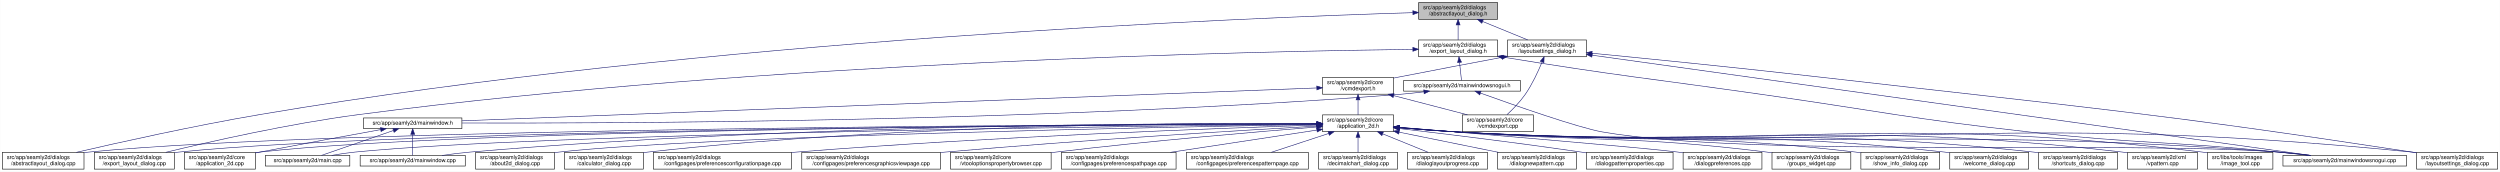
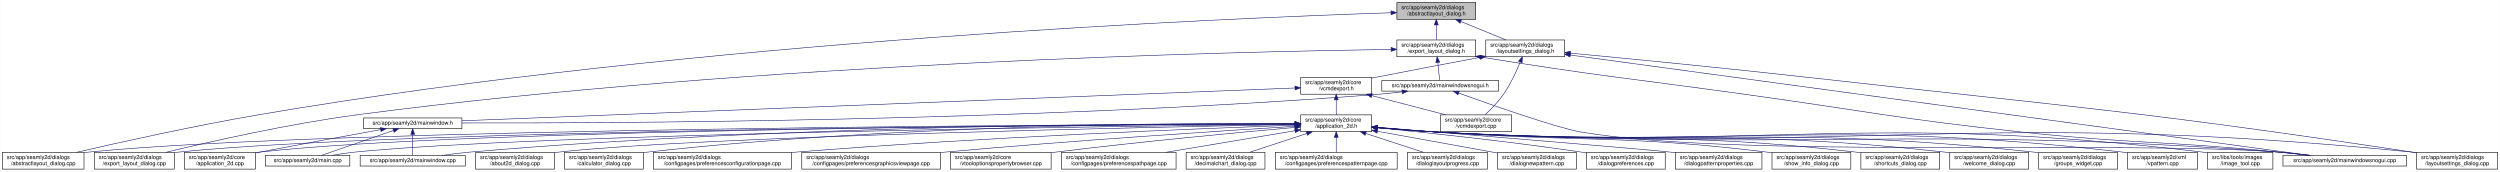
<svg xmlns="http://www.w3.org/2000/svg" xmlns:xlink="http://www.w3.org/1999/xlink" width="4472pt" height="307pt" viewBox="0.00 0.00 4471.50 307.00">
  <g id="graph0" class="graph" transform="scale(1 1) rotate(0) translate(4 303)">
    <polygon fill="white" stroke="transparent" points="-4,4 -4,-303 4467.5,-303 4467.5,4 -4,4" />
    <g id="node1" class="node">
      <g id="a_node1">
        <a xlink:title=" ">
-           <polygon fill="#bfbfbf" stroke="black" points="2533.5,-268.5 2533.5,-298.5 2674.5,-298.5 2674.5,-268.5 2533.5,-268.5" />
-           <text text-anchor="start" x="2541.5" y="-286.5" font-family="Helvetica,sans-Serif" font-size="10.00">src/app/seamly2d/dialogs</text>
-           <text text-anchor="middle" x="2604" y="-275.5" font-family="Helvetica,sans-Serif" font-size="10.00">/abstractlayout_dialog.h</text>
+           <polygon fill="#bfbfbf" stroke="black" points="2494.5,-268.5 2494.5,-298.5 2635.5,-298.5 2635.5,-268.5 2494.5,-268.5" />
+           <text text-anchor="start" x="2502.5" y="-286.5" font-family="Helvetica,sans-Serif" font-size="10.00">src/app/seamly2d/dialogs</text>
+           <text text-anchor="middle" x="2565" y="-275.5" font-family="Helvetica,sans-Serif" font-size="10.00">/abstractlayout_dialog.h</text>
        </a>
      </g>
    </g>
    <g id="node2" class="node">
      <g id="a_node2">
        <a xlink:href="../../dd/db4/abstractlayout__dialog_8cpp.html" target="_top" xlink:title=" ">
          <polygon fill="white" stroke="black" points="0,-0.5 0,-30.5 146,-30.5 146,-0.5 0,-0.5" />
          <text text-anchor="start" x="8" y="-18.5" font-family="Helvetica,sans-Serif" font-size="10.00">src/app/seamly2d/dialogs</text>
          <text text-anchor="middle" x="73" y="-7.5" font-family="Helvetica,sans-Serif" font-size="10.00">/abstractlayout_dialog.cpp</text>
        </a>
      </g>
    </g>
    <g id="edge1" class="edge">
-       <path fill="none" stroke="midnightblue" d="M2522.89,-280.33C2237.93,-271.69 1256.78,-233.31 460,-98 343.23,-78.17 208.11,-48.06 132.39,-30.53" />
-       <polygon fill="midnightblue" stroke="midnightblue" points="2523.04,-283.84 2533.14,-280.64 2523.25,-276.84 2523.04,-283.84" />
+       <path fill="none" stroke="midnightblue" d="M2483.92,-280.16C2202.28,-271 1240.94,-231.32 460,-98 343.42,-78.1 208.51,-48.08 132.72,-30.57" />
+       <polygon fill="midnightblue" stroke="midnightblue" points="2483.94,-283.66 2494.05,-280.48 2484.17,-276.66 2483.94,-283.66" />
    </g>
    <g id="node3" class="node">
      <g id="a_node3">
        <a xlink:href="../../d1/d8e/export__layout__dialog_8h.html" target="_top" xlink:title=" ">
-           <polygon fill="white" stroke="black" points="2533.5,-201.5 2533.5,-231.5 2674.5,-231.5 2674.5,-201.5 2533.5,-201.5" />
-           <text text-anchor="start" x="2541.5" y="-219.5" font-family="Helvetica,sans-Serif" font-size="10.00">src/app/seamly2d/dialogs</text>
-           <text text-anchor="middle" x="2604" y="-208.5" font-family="Helvetica,sans-Serif" font-size="10.00">/export_layout_dialog.h</text>
+           <polygon fill="white" stroke="black" points="2494.5,-201.5 2494.5,-231.5 2635.5,-231.5 2635.5,-201.5 2494.5,-201.5" />
+           <text text-anchor="start" x="2502.5" y="-219.5" font-family="Helvetica,sans-Serif" font-size="10.00">src/app/seamly2d/dialogs</text>
+           <text text-anchor="middle" x="2565" y="-208.5" font-family="Helvetica,sans-Serif" font-size="10.00">/export_layout_dialog.h</text>
        </a>
      </g>
    </g>
    <g id="edge2" class="edge">
-       <path fill="none" stroke="midnightblue" d="M2604,-258.11C2604,-249.15 2604,-239.32 2604,-231.58" />
-       <polygon fill="midnightblue" stroke="midnightblue" points="2600.5,-258.4 2604,-268.4 2607.5,-258.4 2600.5,-258.4" />
+       <path fill="none" stroke="midnightblue" d="M2565,-258.11C2565,-249.15 2565,-239.32 2565,-231.58" />
+       <polygon fill="midnightblue" stroke="midnightblue" points="2561.5,-258.4 2565,-268.4 2568.5,-258.4 2561.5,-258.4" />
    </g>
    <g id="node11" class="node">
      <g id="a_node11">
        <a xlink:href="../../d3/dd8/layoutsettings__dialog_8h.html" target="_top" xlink:title=" ">
-           <polygon fill="white" stroke="black" points="2692.5,-201.5 2692.5,-231.5 2833.5,-231.5 2833.5,-201.5 2692.5,-201.5" />
-           <text text-anchor="start" x="2700.5" y="-219.5" font-family="Helvetica,sans-Serif" font-size="10.00">src/app/seamly2d/dialogs</text>
-           <text text-anchor="middle" x="2763" y="-208.5" font-family="Helvetica,sans-Serif" font-size="10.00">/layoutsettings_dialog.h</text>
+           <polygon fill="white" stroke="black" points="2653.5,-201.5 2653.5,-231.5 2794.5,-231.5 2794.5,-201.5 2653.5,-201.5" />
+           <text text-anchor="start" x="2661.5" y="-219.5" font-family="Helvetica,sans-Serif" font-size="10.00">src/app/seamly2d/dialogs</text>
+           <text text-anchor="middle" x="2724" y="-208.5" font-family="Helvetica,sans-Serif" font-size="10.00">/layoutsettings_dialog.h</text>
        </a>
      </g>
    </g>
    <g id="edge11" class="edge">
-       <path fill="none" stroke="midnightblue" d="M2647.92,-264.54C2673.37,-254.14 2704.93,-241.24 2728.57,-231.58" />
-       <polygon fill="midnightblue" stroke="midnightblue" points="2646.43,-261.37 2638.5,-268.4 2649.08,-267.85 2646.43,-261.37" />
+       <path fill="none" stroke="midnightblue" d="M2608.92,-264.54C2634.37,-254.14 2665.93,-241.24 2689.57,-231.58" />
+       <polygon fill="midnightblue" stroke="midnightblue" points="2607.43,-261.37 2599.5,-268.4 2610.08,-267.85 2607.43,-261.37" />
    </g>
    <g id="node4" class="node">
      <g id="a_node4">
        <a xlink:href="../../dd/d54/export__layout__dialog_8cpp.html" target="_top" xlink:title=" ">
          <polygon fill="white" stroke="black" points="164.5,-0.5 164.5,-30.5 307.5,-30.5 307.5,-0.5 164.5,-0.5" />
          <text text-anchor="start" x="172.5" y="-18.5" font-family="Helvetica,sans-Serif" font-size="10.00">src/app/seamly2d/dialogs</text>
          <text text-anchor="middle" x="236" y="-7.5" font-family="Helvetica,sans-Serif" font-size="10.00">/export_layout_dialog.cpp</text>
        </a>
      </g>
    </g>
    <g id="edge3" class="edge">
-       <path fill="none" stroke="midnightblue" d="M2523.02,-214.74C2253.79,-211.35 1364.58,-193.19 637,-98 512.85,-81.76 369.57,-49.25 292.36,-30.57" />
-       <polygon fill="midnightblue" stroke="midnightblue" points="2523.05,-218.24 2533.09,-214.87 2523.14,-211.24 2523.05,-218.24" />
+       <path fill="none" stroke="midnightblue" d="M2483.86,-214.6C2217.86,-210.8 1348.57,-191.53 637,-98 512.86,-81.68 369.58,-49.2 292.36,-30.55" />
+       <polygon fill="midnightblue" stroke="midnightblue" points="2484.14,-218.11 2494.19,-214.75 2484.24,-211.11 2484.14,-218.11" />
    </g>
    <g id="node5" class="node">
      <g id="a_node5">
        <a xlink:href="../../d1/d82/mainwindowsnogui_8h.html" target="_top" xlink:title=" ">
-           <polygon fill="white" stroke="black" points="2506.5,-140 2506.5,-159 2715.5,-159 2715.5,-140 2506.5,-140" />
-           <text text-anchor="middle" x="2611" y="-147" font-family="Helvetica,sans-Serif" font-size="10.00">src/app/seamly2d/mainwindowsnogui.h</text>
+           <polygon fill="white" stroke="black" points="2467.5,-140 2467.5,-159 2676.5,-159 2676.5,-140 2467.5,-140" />
+           <text text-anchor="middle" x="2572" y="-147" font-family="Helvetica,sans-Serif" font-size="10.00">src/app/seamly2d/mainwindowsnogui.h</text>
        </a>
      </g>
    </g>
    <g id="edge4" class="edge">
-       <path fill="none" stroke="midnightblue" d="M2606.61,-191.25C2607.82,-180.02 2609.18,-167.38 2610.06,-159.19" />
-       <polygon fill="midnightblue" stroke="midnightblue" points="2603.11,-191.08 2605.52,-201.4 2610.07,-191.83 2603.11,-191.08" />
+       <path fill="none" stroke="midnightblue" d="M2567.61,-191.25C2568.82,-180.02 2570.18,-167.38 2571.06,-159.19" />
+       <polygon fill="midnightblue" stroke="midnightblue" points="2564.11,-191.08 2566.52,-201.4 2571.07,-191.83 2564.11,-191.08" />
    </g>
    <g id="node10" class="node">
      <g id="a_node10">
        <a xlink:href="../../d8/de8/mainwindowsnogui_8cpp.html" target="_top" xlink:title=" ">
          <polygon fill="white" stroke="black" points="4079.5,-6 4079.5,-25 4300.5,-25 4300.5,-6 4079.5,-6" />
          <text text-anchor="middle" x="4190" y="-13" font-family="Helvetica,sans-Serif" font-size="10.00">src/app/seamly2d/mainwindowsnogui.cpp</text>
        </a>
      </g>
    </g>
    <g id="edge10" class="edge">
-       <path fill="none" stroke="midnightblue" d="M2684.55,-200.78C2890.73,-167.13 2944.51,-162.95 3148,-134 3359.95,-103.85 3412.21,-90.51 3625,-67 3822.66,-45.16 3873.14,-51.03 4071,-31 4088.19,-29.26 4106.74,-27.12 4123.96,-25.03" />
-       <polygon fill="midnightblue" stroke="midnightblue" points="2683.92,-197.33 2674.61,-202.4 2685.05,-204.24 2683.92,-197.33" />
+       <path fill="none" stroke="midnightblue" d="M2645.75,-200.75C2856.16,-166.74 2911.12,-162.84 3119,-134 3337.15,-103.73 3391.01,-90.47 3610,-67 3814.34,-45.1 3866.51,-51.43 4071,-31 4088.29,-29.27 4106.96,-27.13 4124.28,-25.02" />
+       <polygon fill="midnightblue" stroke="midnightblue" points="2644.92,-197.34 2635.61,-202.39 2646.04,-204.25 2644.92,-197.34" />
    </g>
    <g id="node6" class="node">
      <g id="a_node6">
        <a xlink:href="../../d9/d53/mainwindow_8h.html" target="_top" xlink:title=" ">
          <polygon fill="white" stroke="black" points="646,-73 646,-92 822,-92 822,-73 646,-73" />
          <text text-anchor="middle" x="734" y="-80" font-family="Helvetica,sans-Serif" font-size="10.00">src/app/seamly2d/mainwindow.h</text>
        </a>
      </g>
    </g>
    <g id="edge5" class="edge">
-       <path fill="none" stroke="midnightblue" d="M2542.6,-138.69C2527.6,-136.85 2511.79,-135.15 2497,-134 1855.91,-84.17 1080.26,-82.11 822.21,-82.98" />
-       <polygon fill="midnightblue" stroke="midnightblue" points="2542.47,-142.21 2552.83,-139.99 2543.34,-135.26 2542.47,-142.21" />
+       <path fill="none" stroke="midnightblue" d="M2503.6,-138.7C2488.6,-136.86 2472.79,-135.15 2458,-134 1832.59,-85.18 1076.22,-82.45 822.07,-83.06" />
+       <polygon fill="midnightblue" stroke="midnightblue" points="2503.47,-142.21 2513.82,-139.99 2504.34,-135.27 2503.47,-142.21" />
    </g>
    <g id="edge9" class="edge">
-       <path fill="none" stroke="midnightblue" d="M2644.25,-136.4C2702.1,-115.56 2819.2,-74.43 2862,-67 3126.83,-21.03 3802.98,-51.28 4071,-31 4089.89,-29.57 4110.38,-27.33 4128.96,-25.03" />
-       <polygon fill="midnightblue" stroke="midnightblue" points="2642.71,-133.23 2634.5,-139.92 2645.09,-139.82 2642.71,-133.23" />
+       <path fill="none" stroke="midnightblue" d="M2605.25,-136.4C2663.1,-115.55 2780.2,-74.41 2823,-67 3096.38,-19.68 3794.33,-51.8 4071,-31 4089.89,-29.58 4110.38,-27.34 4128.96,-25.04" />
+       <polygon fill="midnightblue" stroke="midnightblue" points="2603.71,-133.23 2595.5,-139.92 2606.09,-139.81 2603.71,-133.23" />
    </g>
    <g id="node7" class="node">
      <g id="a_node7">
        <a xlink:href="../../df/d3e/application__2d_8cpp.html" target="_top" xlink:title=" ">
          <polygon fill="white" stroke="black" points="325.5,-0.5 325.5,-30.5 452.5,-30.5 452.5,-0.5 325.5,-0.5" />
          <text text-anchor="start" x="333.5" y="-18.5" font-family="Helvetica,sans-Serif" font-size="10.00">src/app/seamly2d/core</text>
          <text text-anchor="middle" x="389" y="-7.5" font-family="Helvetica,sans-Serif" font-size="10.00">/application_2d.cpp</text>
        </a>
      </g>
    </g>
    <g id="edge6" class="edge">
      <path fill="none" stroke="midnightblue" d="M676.66,-71.16C621.38,-61.14 535.4,-45.37 461,-31 458.25,-30.47 455.43,-29.92 452.59,-29.36" />
      <polygon fill="midnightblue" stroke="midnightblue" points="676.15,-74.63 686.61,-72.97 677.4,-67.74 676.15,-74.63" />
    </g>
    <g id="node8" class="node">
      <g id="a_node8">
        <a xlink:href="../../dc/d14/app_2seamly2d_2main_8cpp.html" target="_top" xlink:title=" ">
          <polygon fill="white" stroke="black" points="470.5,-6 470.5,-25 621.5,-25 621.5,-6 470.5,-6" />
          <text text-anchor="middle" x="546" y="-13" font-family="Helvetica,sans-Serif" font-size="10.00">src/app/seamly2d/main.cpp</text>
        </a>
      </g>
    </g>
    <g id="edge7" class="edge">
      <path fill="none" stroke="midnightblue" d="M699.11,-69.44C661.81,-56.54 603.63,-36.42 570.77,-25.06" />
      <polygon fill="midnightblue" stroke="midnightblue" points="698.44,-72.91 709.04,-72.87 700.73,-66.29 698.44,-72.91" />
    </g>
    <g id="node9" class="node">
      <g id="a_node9">
        <a xlink:href="../../d8/dd9/mainwindow_8cpp.html" target="_top" xlink:title=" ">
          <polygon fill="white" stroke="black" points="640,-6 640,-25 828,-25 828,-6 640,-6" />
          <text text-anchor="middle" x="734" y="-13" font-family="Helvetica,sans-Serif" font-size="10.00">src/app/seamly2d/mainwindow.cpp</text>
        </a>
      </g>
    </g>
    <g id="edge8" class="edge">
      <path fill="none" stroke="midnightblue" d="M734,-62.54C734,-50.17 734,-34.62 734,-25.13" />
      <polygon fill="midnightblue" stroke="midnightblue" points="730.5,-62.73 734,-72.73 737.5,-62.73 730.5,-62.73" />
    </g>
    <g id="edge43" class="edge">
-       <path fill="none" stroke="midnightblue" d="M2843.81,-204.23C3101.7,-168.27 3901.47,-56.74 4129.03,-25" />
-       <polygon fill="midnightblue" stroke="midnightblue" points="2843.19,-200.78 2833.77,-205.63 2844.15,-207.72 2843.19,-200.78" />
+       <path fill="none" stroke="midnightblue" d="M2804.93,-204.51C3067.51,-168.87 3892.33,-56.91 4127.09,-25.04" />
+       <polygon fill="midnightblue" stroke="midnightblue" points="2804.15,-201.09 2794.71,-205.9 2805.09,-208.02 2804.15,-201.09" />
    </g>
    <g id="node12" class="node">
      <g id="a_node12">
        <a xlink:href="../../dd/d57/vcmdexport_8h.html" target="_top" xlink:title=" ">
-           <polygon fill="white" stroke="black" points="2361.5,-134.5 2361.5,-164.5 2488.5,-164.5 2488.5,-134.5 2361.5,-134.5" />
-           <text text-anchor="start" x="2369.5" y="-152.5" font-family="Helvetica,sans-Serif" font-size="10.00">src/app/seamly2d/core</text>
-           <text text-anchor="middle" x="2425" y="-141.5" font-family="Helvetica,sans-Serif" font-size="10.00">/vcmdexport.h</text>
+           <polygon fill="white" stroke="black" points="2322.5,-134.5 2322.5,-164.5 2449.5,-164.5 2449.5,-134.5 2322.5,-134.5" />
+           <text text-anchor="start" x="2330.5" y="-152.5" font-family="Helvetica,sans-Serif" font-size="10.00">src/app/seamly2d/core</text>
+           <text text-anchor="middle" x="2386" y="-141.5" font-family="Helvetica,sans-Serif" font-size="10.00">/vcmdexport.h</text>
        </a>
      </g>
    </g>
    <g id="edge12" class="edge">
-       <path fill="none" stroke="midnightblue" d="M2682.42,-200.44C2629.65,-190.52 2559.19,-177.17 2497,-165 2494.25,-164.46 2491.44,-163.91 2488.6,-163.35" />
-       <polygon fill="midnightblue" stroke="midnightblue" points="2681.92,-203.91 2692.39,-202.32 2683.21,-197.03 2681.92,-203.91" />
-     </g>
-     <g id="node27" class="node">
-       <g id="a_node27">
+       <path fill="none" stroke="midnightblue" d="M2643.42,-200.44C2590.65,-190.52 2520.19,-177.17 2458,-165 2455.25,-164.46 2452.44,-163.91 2449.6,-163.35" />
+       <polygon fill="midnightblue" stroke="midnightblue" points="2642.92,-203.91 2653.39,-202.32 2644.21,-197.03 2642.92,-203.91" />
+     </g>
+     <g id="node26" class="node">
+       <g id="a_node26">
        <a xlink:href="../../d0/dfa/layoutsettings__dialog_8cpp.html" target="_top" xlink:title=" ">
          <polygon fill="white" stroke="black" points="4318.5,-0.5 4318.5,-30.5 4463.5,-30.5 4463.5,-0.5 4318.5,-0.5" />
          <text text-anchor="start" x="4326.5" y="-18.5" font-family="Helvetica,sans-Serif" font-size="10.00">src/app/seamly2d/dialogs</text>
          <text text-anchor="middle" x="4391" y="-7.5" font-family="Helvetica,sans-Serif" font-size="10.00">/layoutsettings_dialog.cpp</text>
        </a>
      </g>
    </g>
    <g id="edge42" class="edge">
-       <path fill="none" stroke="midnightblue" d="M2843.53,-207.76C2940.5,-198.3 3108.28,-181.52 3252,-165 3722.88,-110.87 3841.45,-102.56 4310,-31 4312.68,-30.59 4315.41,-30.16 4318.17,-29.72" />
-       <polygon fill="midnightblue" stroke="midnightblue" points="2843.12,-204.28 2833.51,-208.73 2843.8,-211.25 2843.12,-204.28" />
+       <path fill="none" stroke="midnightblue" d="M2804.67,-207.95C2903.9,-198.54 3077.46,-181.65 3226,-165 3708.42,-110.92 3830.01,-103.57 4310,-31 4312.68,-30.59 4315.42,-30.17 4318.17,-29.73" />
+       <polygon fill="midnightblue" stroke="midnightblue" points="2804.34,-204.47 2794.72,-208.9 2805,-211.44 2804.34,-204.47" />
    </g>
    <g id="node33" class="node">
      <g id="a_node33">
        <a xlink:href="../../df/d9b/vcmdexport_8cpp.html" target="_top" xlink:title=" ">
-           <polygon fill="white" stroke="black" points="2611.5,-67.5 2611.5,-97.5 2738.5,-97.5 2738.5,-67.5 2611.5,-67.5" />
-           <text text-anchor="start" x="2619.5" y="-85.5" font-family="Helvetica,sans-Serif" font-size="10.00">src/app/seamly2d/core</text>
-           <text text-anchor="middle" x="2675" y="-74.5" font-family="Helvetica,sans-Serif" font-size="10.00">/vcmdexport.cpp</text>
+           <polygon fill="white" stroke="black" points="2572.5,-67.5 2572.5,-97.5 2699.5,-97.5 2699.5,-67.5 2572.5,-67.5" />
+           <text text-anchor="start" x="2580.5" y="-85.5" font-family="Helvetica,sans-Serif" font-size="10.00">src/app/seamly2d/core</text>
+           <text text-anchor="middle" x="2636" y="-74.5" font-family="Helvetica,sans-Serif" font-size="10.00">/vcmdexport.cpp</text>
        </a>
      </g>
    </g>
    <g id="edge41" class="edge">
-       <path fill="none" stroke="midnightblue" d="M2754.08,-191.85C2747.15,-174.96 2736.62,-152.12 2724,-134 2714.64,-120.57 2701.66,-107.36 2691.4,-97.82" />
-       <polygon fill="midnightblue" stroke="midnightblue" points="2750.97,-193.49 2757.91,-201.5 2757.47,-190.91 2750.97,-193.49" />
+       <path fill="none" stroke="midnightblue" d="M2715.08,-191.85C2708.15,-174.96 2697.62,-152.12 2685,-134 2675.64,-120.57 2662.66,-107.36 2652.4,-97.82" />
+       <polygon fill="midnightblue" stroke="midnightblue" points="2711.97,-193.49 2718.91,-201.5 2718.47,-190.91 2711.97,-193.49" />
    </g>
    <g id="edge40" class="edge">
-       <path fill="none" stroke="midnightblue" d="M2351.05,-145.66C2076.79,-135.12 1118.36,-98.27 822,-86.88" />
-       <polygon fill="midnightblue" stroke="midnightblue" points="2351.16,-149.16 2361.29,-146.05 2351.43,-142.17 2351.16,-149.16" />
+       <path fill="none" stroke="midnightblue" d="M2312.19,-145.6C2042.91,-135 1113.82,-98.44 822.26,-86.97" />
+       <polygon fill="midnightblue" stroke="midnightblue" points="2312.12,-149.1 2322.25,-145.99 2312.4,-142.1 2312.12,-149.1" />
    </g>
    <g id="node13" class="node">
      <g id="a_node13">
        <a xlink:href="../../d7/d61/application__2d_8h.html" target="_top" xlink:title=" ">
-           <polygon fill="white" stroke="black" points="2361.5,-67.5 2361.5,-97.5 2488.5,-97.5 2488.5,-67.5 2361.5,-67.5" />
-           <text text-anchor="start" x="2369.5" y="-85.5" font-family="Helvetica,sans-Serif" font-size="10.00">src/app/seamly2d/core</text>
-           <text text-anchor="middle" x="2425" y="-74.5" font-family="Helvetica,sans-Serif" font-size="10.00">/application_2d.h</text>
+           <polygon fill="white" stroke="black" points="2322.5,-67.5 2322.5,-97.5 2449.5,-97.5 2449.5,-67.5 2322.5,-67.5" />
+           <text text-anchor="start" x="2330.5" y="-85.5" font-family="Helvetica,sans-Serif" font-size="10.00">src/app/seamly2d/core</text>
+           <text text-anchor="middle" x="2386" y="-74.5" font-family="Helvetica,sans-Serif" font-size="10.00">/application_2d.h</text>
        </a>
      </g>
    </g>
    <g id="edge13" class="edge">
-       <path fill="none" stroke="midnightblue" d="M2425,-124.11C2425,-115.15 2425,-105.32 2425,-97.58" />
-       <polygon fill="midnightblue" stroke="midnightblue" points="2421.5,-124.4 2425,-134.4 2428.5,-124.4 2421.5,-124.4" />
+       <path fill="none" stroke="midnightblue" d="M2386,-124.11C2386,-115.15 2386,-105.32 2386,-97.58" />
+       <polygon fill="midnightblue" stroke="midnightblue" points="2382.5,-124.4 2386,-134.4 2389.5,-124.4 2382.5,-124.4" />
    </g>
    <g id="edge39" class="edge">
-       <path fill="none" stroke="midnightblue" d="M2488.78,-131.92C2529.58,-121.31 2581.93,-107.7 2620.73,-97.61" />
-       <polygon fill="midnightblue" stroke="midnightblue" points="2487.74,-128.57 2478.94,-134.48 2489.5,-135.35 2487.74,-128.57" />
-     </g>
-     <g id="edge22" class="edge">
-       <path fill="none" stroke="midnightblue" d="M2351.14,-81.38C2011.27,-80.57 595.67,-74.61 155,-31 152.12,-30.72 149.19,-30.39 146.24,-30.02" />
-       <polygon fill="midnightblue" stroke="midnightblue" points="2351.34,-84.88 2361.35,-81.4 2351.36,-77.88 2351.34,-84.88" />
+       <path fill="none" stroke="midnightblue" d="M2449.78,-131.92C2490.58,-121.31 2542.93,-107.7 2581.73,-97.61" />
+       <polygon fill="midnightblue" stroke="midnightblue" points="2448.74,-128.57 2439.94,-134.48 2450.5,-135.35 2448.74,-128.57" />
+     </g>
+     <g id="edge15" class="edge">
+       <path fill="none" stroke="midnightblue" d="M2312.3,-81.34C1976.31,-80.39 587.62,-73.89 155,-31 152.12,-30.71 149.19,-30.39 146.24,-30.02" />
+       <polygon fill="midnightblue" stroke="midnightblue" points="2312.39,-84.84 2322.4,-81.37 2312.41,-77.84 2312.39,-84.84" />
    </g>
    <g id="edge28" class="edge">
-       <path fill="none" stroke="midnightblue" d="M2351.12,-81.27C2026.29,-80.03 723.08,-72.51 316,-31 313.33,-30.73 310.62,-30.42 307.88,-30.07" />
-       <polygon fill="midnightblue" stroke="midnightblue" points="2351.34,-84.77 2361.35,-81.31 2351.37,-77.77 2351.34,-84.77" />
+       <path fill="none" stroke="midnightblue" d="M2312.16,-81.23C1991.12,-79.84 714.99,-71.78 316,-31 313.33,-30.73 310.62,-30.42 307.88,-30.07" />
+       <polygon fill="midnightblue" stroke="midnightblue" points="2312.26,-84.73 2322.28,-81.28 2312.29,-77.73 2312.26,-84.73" />
    </g>
    <g id="edge14" class="edge">
-       <path fill="none" stroke="midnightblue" d="M2351.13,-81.31C2040.33,-80.25 837.61,-73.44 461,-31 458.21,-30.69 455.37,-30.32 452.51,-29.91" />
-       <polygon fill="midnightblue" stroke="midnightblue" points="2351.36,-84.81 2361.37,-81.34 2351.39,-77.81 2351.36,-84.81" />
-     </g>
-     <g id="edge34" class="edge">
-       <path fill="none" stroke="midnightblue" d="M2351.33,-80.81C2058.07,-77.86 973.06,-64.82 631,-31 617.29,-29.64 602.46,-27.39 589.08,-25.06" />
-       <polygon fill="midnightblue" stroke="midnightblue" points="2351.39,-84.31 2361.42,-80.91 2351.46,-77.31 2351.39,-84.31" />
-     </g>
-     <g id="edge37" class="edge">
-       <path fill="none" stroke="midnightblue" d="M2351.21,-81.98C2124.61,-82.86 1418.92,-81.07 837,-31 820.54,-29.58 802.68,-27.33 786.54,-25.01" />
-       <polygon fill="midnightblue" stroke="midnightblue" points="2351.33,-85.48 2361.32,-81.94 2351.3,-78.48 2351.33,-85.48" />
+       <path fill="none" stroke="midnightblue" d="M2312.07,-81.27C2005.04,-80.03 829.51,-72.62 461,-31 458.21,-30.69 455.37,-30.32 452.51,-29.91" />
+       <polygon fill="midnightblue" stroke="midnightblue" points="2312.18,-84.77 2322.19,-81.31 2312.2,-77.77 2312.18,-84.77" />
+     </g>
+     <g id="edge33" class="edge">
+       <path fill="none" stroke="midnightblue" d="M2312.05,-80.75C2022.44,-77.62 964.89,-64.12 631,-31 617.29,-29.64 602.46,-27.39 589.08,-25.05" />
+       <polygon fill="midnightblue" stroke="midnightblue" points="2312.39,-84.26 2322.43,-80.87 2312.47,-77.26 2312.39,-84.26" />
+     </g>
+     <g id="edge36" class="edge">
+       <path fill="none" stroke="midnightblue" d="M2312.14,-81.9C2089.11,-82.5 1403.02,-79.93 837,-31 820.54,-29.58 802.69,-27.32 786.54,-25" />
+       <polygon fill="midnightblue" stroke="midnightblue" points="2312.42,-85.4 2322.41,-81.87 2312.4,-78.4 2312.42,-85.4" />
    </g>
    <g id="edge35" class="edge">
-       <path fill="none" stroke="midnightblue" d="M2498.92,-74.49C2530.63,-71.74 2568.11,-68.8 2602,-67 3254.16,-32.32 3419.65,-78.55 4071,-31 4090.1,-29.61 4110.84,-27.34 4129.57,-25.01" />
-       <polygon fill="midnightblue" stroke="midnightblue" points="2498.5,-71.02 2488.84,-75.38 2499.11,-77.99 2498.5,-71.02" />
+       <path fill="none" stroke="midnightblue" d="M2459.92,-74.48C2491.63,-71.72 2529.11,-68.79 2563,-67 3232.48,-31.62 3402.35,-79.6 4071,-31 4090.1,-29.61 4110.84,-27.35 4129.57,-25.02" />
+       <polygon fill="midnightblue" stroke="midnightblue" points="2459.5,-71.01 2449.84,-75.37 2460.11,-77.98 2459.5,-71.01" />
    </g>
    <g id="node14" class="node">
      <g id="a_node14">
        <a xlink:href="../../d9/d7f/about2d__dialog_8cpp.html" target="_top" xlink:title=" ">
          <polygon fill="white" stroke="black" points="846.5,-0.5 846.5,-30.5 987.5,-30.5 987.5,-0.5 846.5,-0.5" />
          <text text-anchor="start" x="854.5" y="-18.5" font-family="Helvetica,sans-Serif" font-size="10.00">src/app/seamly2d/dialogs</text>
          <text text-anchor="middle" x="917" y="-7.5" font-family="Helvetica,sans-Serif" font-size="10.00">/about2d_dialog.cpp</text>
        </a>
      </g>
    </g>
-     <g id="edge15" class="edge">
-       <path fill="none" stroke="midnightblue" d="M2351.22,-80.32C2097.61,-76.04 1262.69,-60.03 996,-31 993.23,-30.7 990.41,-30.36 987.56,-29.98" />
-       <polygon fill="midnightblue" stroke="midnightblue" points="2351.37,-83.82 2361.42,-80.49 2351.48,-76.82 2351.37,-83.82" />
+     <g id="edge16" class="edge">
+       <path fill="none" stroke="midnightblue" d="M2312.1,-80.23C2062.92,-75.74 1254.67,-59.29 996,-31 993.23,-30.7 990.41,-30.35 987.56,-29.98" />
+       <polygon fill="midnightblue" stroke="midnightblue" points="2312.08,-83.73 2322.14,-80.41 2312.21,-76.73 2312.08,-83.73" />
    </g>
    <g id="node15" class="node">
      <g id="a_node15">
        <a xlink:href="../../d7/dfa/calculator__dialog_8cpp.html" target="_top" xlink:title=" ">
          <polygon fill="white" stroke="black" points="1005.5,-0.5 1005.5,-30.5 1146.5,-30.5 1146.5,-0.5 1005.5,-0.5" />
          <text text-anchor="start" x="1013.5" y="-18.5" font-family="Helvetica,sans-Serif" font-size="10.00">src/app/seamly2d/dialogs</text>
          <text text-anchor="middle" x="1076" y="-7.5" font-family="Helvetica,sans-Serif" font-size="10.00">/calculator_dialog.cpp</text>
        </a>
      </g>
    </g>
-     <g id="edge16" class="edge">
-       <path fill="none" stroke="midnightblue" d="M2351.17,-82.21C2155.47,-83.31 1607.46,-81.26 1155,-31 1152.23,-30.69 1149.41,-30.34 1146.56,-29.96" />
-       <polygon fill="midnightblue" stroke="midnightblue" points="2351.35,-85.71 2361.33,-82.15 2351.31,-78.71 2351.35,-85.71" />
+     <g id="edge17" class="edge">
+       <path fill="none" stroke="midnightblue" d="M2312.1,-82.08C2120.42,-82.8 1591.77,-79.8 1155,-31 1152.23,-30.69 1149.41,-30.34 1146.56,-29.96" />
+       <polygon fill="midnightblue" stroke="midnightblue" points="2312.35,-85.58 2322.34,-82.03 2312.32,-78.58 2312.35,-85.58" />
    </g>
    <g id="node16" class="node">
      <g id="a_node16">
        <a xlink:href="../../d2/d2d/preferencesconfigurationpage_8cpp.html" target="_top" xlink:title=" ">
          <polygon fill="white" stroke="black" points="1164.5,-0.5 1164.5,-30.5 1411.5,-30.5 1411.5,-0.5 1164.5,-0.5" />
          <text text-anchor="start" x="1172.5" y="-18.5" font-family="Helvetica,sans-Serif" font-size="10.00">src/app/seamly2d/dialogs</text>
          <text text-anchor="middle" x="1288" y="-7.5" font-family="Helvetica,sans-Serif" font-size="10.00">/configpages/preferencesconfigurationpage.cpp</text>
        </a>
      </g>
    </g>
-     <g id="edge17" class="edge">
-       <path fill="none" stroke="midnightblue" d="M2351.38,-79.27C2185.26,-73.91 1768.63,-58.67 1421,-31 1417.87,-30.75 1414.71,-30.49 1411.52,-30.21" />
-       <polygon fill="midnightblue" stroke="midnightblue" points="2351.38,-82.77 2361.48,-79.59 2351.6,-75.77 2351.38,-82.77" />
+     <g id="edge18" class="edge">
+       <path fill="none" stroke="midnightblue" d="M2312.1,-79.05C2150.36,-73.38 1752.96,-57.76 1421,-31 1417.87,-30.75 1414.71,-30.48 1411.52,-30.21" />
+       <polygon fill="midnightblue" stroke="midnightblue" points="2312.29,-82.56 2322.41,-79.41 2312.53,-75.57 2312.29,-82.56" />
    </g>
    <g id="node17" class="node">
      <g id="a_node17">
        <a xlink:href="../../d9/d70/preferencesgraphicsviewpage_8cpp.html" target="_top" xlink:title=" ">
          <polygon fill="white" stroke="black" points="1430,-0.5 1430,-30.5 1678,-30.5 1678,-0.5 1430,-0.5" />
          <text text-anchor="start" x="1438" y="-18.5" font-family="Helvetica,sans-Serif" font-size="10.00">src/app/seamly2d/dialogs</text>
          <text text-anchor="middle" x="1554" y="-7.5" font-family="Helvetica,sans-Serif" font-size="10.00">/configpages/preferencesgraphicsviewpage.cpp</text>
        </a>
      </g>
    </g>
-     <g id="edge18" class="edge">
-       <path fill="none" stroke="midnightblue" d="M2351.19,-77.44C2218.25,-69.9 1929.8,-52.53 1687,-31 1684.11,-30.74 1681.18,-30.48 1678.23,-30.2" />
-       <polygon fill="midnightblue" stroke="midnightblue" points="2351.08,-80.94 2361.26,-78.01 2351.47,-73.95 2351.08,-80.94" />
+     <g id="edge19" class="edge">
+       <path fill="none" stroke="midnightblue" d="M2312.28,-77.06C2184.74,-69.18 1914.7,-51.63 1687,-31 1684.11,-30.74 1681.18,-30.47 1678.23,-30.19" />
+       <polygon fill="midnightblue" stroke="midnightblue" points="2312.13,-80.56 2322.33,-77.68 2312.56,-73.57 2312.13,-80.56" />
    </g>
    <g id="node18" class="node">
      <g id="a_node18">
        <a xlink:href="../../d2/d00/vtooloptionspropertybrowser_8cpp.html" target="_top" xlink:title=" ">
          <polygon fill="white" stroke="black" points="1696,-0.5 1696,-30.5 1876,-30.5 1876,-0.5 1696,-0.5" />
          <text text-anchor="start" x="1704" y="-18.5" font-family="Helvetica,sans-Serif" font-size="10.00">src/app/seamly2d/core</text>
          <text text-anchor="middle" x="1786" y="-7.5" font-family="Helvetica,sans-Serif" font-size="10.00">/vtooloptionspropertybrowser.cpp</text>
        </a>
      </g>
    </g>
-     <g id="edge19" class="edge">
-       <path fill="none" stroke="midnightblue" d="M2351.2,-75.83C2247.1,-67.54 2051.25,-50.93 1885,-31 1882.07,-30.65 1879.09,-30.28 1876.08,-29.9" />
-       <polygon fill="midnightblue" stroke="midnightblue" points="2351.05,-79.32 2361.29,-76.63 2351.6,-72.35 2351.05,-79.32" />
+     <g id="edge20" class="edge">
+       <path fill="none" stroke="midnightblue" d="M2312.15,-75.1C2214.33,-66.39 2036.46,-49.72 1885,-31 1882.07,-30.64 1879.09,-30.26 1876.08,-29.87" />
+       <polygon fill="midnightblue" stroke="midnightblue" points="2311.96,-78.6 2322.23,-76 2312.58,-71.63 2311.96,-78.6" />
    </g>
    <g id="node19" class="node">
      <g id="a_node19">
        <a xlink:href="../../dc/d20/preferencespathpage_8cpp.html" target="_top" xlink:title=" ">
          <polygon fill="white" stroke="black" points="1894.5,-0.5 1894.5,-30.5 2099.5,-30.5 2099.5,-0.5 1894.5,-0.5" />
          <text text-anchor="start" x="1902.5" y="-18.5" font-family="Helvetica,sans-Serif" font-size="10.00">src/app/seamly2d/dialogs</text>
          <text text-anchor="middle" x="1997" y="-7.5" font-family="Helvetica,sans-Serif" font-size="10.00">/configpages/preferencespathpage.cpp</text>
        </a>
      </g>
    </g>
-     <g id="edge20" class="edge">
-       <path fill="none" stroke="midnightblue" d="M2351.42,-70.33C2278.92,-59.31 2167.92,-42.46 2089.49,-30.55" />
-       <polygon fill="midnightblue" stroke="midnightblue" points="2350.97,-73.8 2361.39,-71.84 2352.03,-66.88 2350.97,-73.8" />
+     <g id="edge21" class="edge">
+       <path fill="none" stroke="midnightblue" d="M2312.3,-69.18C2246.36,-58.17 2149.77,-42.03 2080.89,-30.52" />
+       <polygon fill="midnightblue" stroke="midnightblue" points="2311.76,-72.64 2322.2,-70.84 2312.91,-65.74 2311.76,-72.64" />
    </g>
    <g id="node20" class="node">
      <g id="a_node20">
-         <a xlink:href="../../dc/d63/preferencespatternpage_8cpp.html" target="_top" xlink:title=" ">
-           <polygon fill="white" stroke="black" points="2118,-0.5 2118,-30.5 2336,-30.5 2336,-0.5 2118,-0.5" />
-           <text text-anchor="start" x="2126" y="-18.5" font-family="Helvetica,sans-Serif" font-size="10.00">src/app/seamly2d/dialogs</text>
-           <text text-anchor="middle" x="2227" y="-7.5" font-family="Helvetica,sans-Serif" font-size="10.00">/configpages/preferencespatternpage.cpp</text>
-         </a>
-       </g>
-     </g>
-     <g id="edge21" class="edge">
-       <path fill="none" stroke="midnightblue" d="M2372.39,-64.23C2340.36,-53.71 2299.96,-40.45 2269.88,-30.58" />
-       <polygon fill="midnightblue" stroke="midnightblue" points="2371.44,-67.6 2382.04,-67.4 2373.63,-60.95 2371.44,-67.6" />
+         <a xlink:href="../../dd/dc2/decimalchart__dialog_8cpp.html" target="_top" xlink:title=" ">
+           <polygon fill="white" stroke="black" points="2117.5,-0.5 2117.5,-30.5 2258.5,-30.5 2258.5,-0.5 2117.5,-0.5" />
+           <text text-anchor="start" x="2125.5" y="-18.5" font-family="Helvetica,sans-Serif" font-size="10.00">src/app/seamly2d/dialogs</text>
+           <text text-anchor="middle" x="2188" y="-7.5" font-family="Helvetica,sans-Serif" font-size="10.00">/decimalchart_dialog.cpp</text>
+         </a>
+       </g>
+     </g>
+     <g id="edge22" class="edge">
+       <path fill="none" stroke="midnightblue" d="M2333.39,-64.23C2301.36,-53.71 2260.96,-40.45 2230.88,-30.58" />
+       <polygon fill="midnightblue" stroke="midnightblue" points="2332.44,-67.6 2343.04,-67.4 2334.63,-60.95 2332.44,-67.6" />
    </g>
    <g id="node21" class="node">
      <g id="a_node21">
-         <a xlink:href="../../dd/dc2/decimalchart__dialog_8cpp.html" target="_top" xlink:title=" ">
-           <polygon fill="white" stroke="black" points="2354.5,-0.5 2354.5,-30.5 2495.5,-30.5 2495.5,-0.5 2354.5,-0.5" />
-           <text text-anchor="start" x="2362.5" y="-18.5" font-family="Helvetica,sans-Serif" font-size="10.00">src/app/seamly2d/dialogs</text>
-           <text text-anchor="middle" x="2425" y="-7.5" font-family="Helvetica,sans-Serif" font-size="10.00">/decimalchart_dialog.cpp</text>
+         <a xlink:href="../../dc/d63/preferencespatternpage_8cpp.html" target="_top" xlink:title=" ">
+           <polygon fill="white" stroke="black" points="2277,-0.5 2277,-30.5 2495,-30.5 2495,-0.5 2277,-0.5" />
+           <text text-anchor="start" x="2285" y="-18.5" font-family="Helvetica,sans-Serif" font-size="10.00">src/app/seamly2d/dialogs</text>
+           <text text-anchor="middle" x="2386" y="-7.5" font-family="Helvetica,sans-Serif" font-size="10.00">/configpages/preferencespatternpage.cpp</text>
        </a>
      </g>
    </g>
    <g id="edge23" class="edge">
-       <path fill="none" stroke="midnightblue" d="M2425,-57.11C2425,-48.15 2425,-38.32 2425,-30.58" />
-       <polygon fill="midnightblue" stroke="midnightblue" points="2421.5,-57.4 2425,-67.4 2428.5,-57.4 2421.5,-57.4" />
+       <path fill="none" stroke="midnightblue" d="M2386,-57.11C2386,-48.15 2386,-38.32 2386,-30.58" />
+       <polygon fill="midnightblue" stroke="midnightblue" points="2382.5,-57.4 2386,-67.4 2389.5,-57.4 2382.5,-57.4" />
    </g>
    <g id="node22" class="node">
      <g id="a_node22">
        <a xlink:href="../../d6/d89/dialoglayoutprogress_8cpp.html" target="_top" xlink:title=" ">
          <polygon fill="white" stroke="black" points="2513.5,-0.5 2513.5,-30.5 2656.5,-30.5 2656.5,-0.5 2513.5,-0.5" />
          <text text-anchor="start" x="2521.5" y="-18.5" font-family="Helvetica,sans-Serif" font-size="10.00">src/app/seamly2d/dialogs</text>
          <text text-anchor="middle" x="2585" y="-7.5" font-family="Helvetica,sans-Serif" font-size="10.00">/dialoglayoutprogress.cpp</text>
        </a>
      </g>
    </g>
    <g id="edge24" class="edge">
-       <path fill="none" stroke="midnightblue" d="M2469.2,-63.54C2494.8,-53.14 2526.57,-40.24 2550.35,-30.58" />
-       <polygon fill="midnightblue" stroke="midnightblue" points="2467.66,-60.39 2459.72,-67.4 2470.3,-66.87 2467.66,-60.39" />
+       <path fill="none" stroke="midnightblue" d="M2438.88,-64.23C2471.07,-53.71 2511.67,-40.45 2541.9,-30.58" />
+       <polygon fill="midnightblue" stroke="midnightblue" points="2437.6,-60.96 2429.18,-67.4 2439.77,-67.62 2437.6,-60.96" />
    </g>
    <g id="node23" class="node">
      <g id="a_node23">
        <a xlink:href="../../de/d87/dialognewpattern_8cpp.html" target="_top" xlink:title=" ">
          <polygon fill="white" stroke="black" points="2674.5,-0.5 2674.5,-30.5 2815.5,-30.5 2815.5,-0.5 2674.5,-0.5" />
          <text text-anchor="start" x="2682.5" y="-18.5" font-family="Helvetica,sans-Serif" font-size="10.00">src/app/seamly2d/dialogs</text>
          <text text-anchor="middle" x="2745" y="-7.5" font-family="Helvetica,sans-Serif" font-size="10.00">/dialognewpattern.cpp</text>
        </a>
      </g>
    </g>
    <g id="edge25" class="edge">
-       <path fill="none" stroke="midnightblue" d="M2498.69,-66.53C2552.06,-55.69 2623.71,-41.14 2675.97,-30.52" />
-       <polygon fill="midnightblue" stroke="midnightblue" points="2497.71,-63.16 2488.6,-68.58 2499.1,-70.02 2497.71,-63.16" />
+       <path fill="none" stroke="midnightblue" d="M2459.59,-68.18C2515.84,-58.01 2595.32,-43.62 2665,-31 2668.06,-30.45 2671.18,-29.88 2674.33,-29.31" />
+       <polygon fill="midnightblue" stroke="midnightblue" points="2458.93,-64.75 2449.72,-69.97 2460.18,-71.63 2458.93,-64.75" />
    </g>
    <g id="node24" class="node">
      <g id="a_node24">
-         <a xlink:href="../../d5/d18/dialogpatternproperties_8cpp.html" target="_top" xlink:title=" ">
-           <polygon fill="white" stroke="black" points="2833.5,-0.5 2833.5,-30.5 2988.5,-30.5 2988.5,-0.5 2833.5,-0.5" />
+         <a xlink:href="../../d5/dc5/dialogpreferences_8cpp.html" target="_top" xlink:title=" ">
+           <polygon fill="white" stroke="black" points="2833.5,-0.5 2833.5,-30.5 2974.5,-30.5 2974.5,-0.5 2833.5,-0.5" />
          <text text-anchor="start" x="2841.5" y="-18.5" font-family="Helvetica,sans-Serif" font-size="10.00">src/app/seamly2d/dialogs</text>
-           <text text-anchor="middle" x="2911" y="-7.5" font-family="Helvetica,sans-Serif" font-size="10.00">/dialogpatternproperties.cpp</text>
+           <text text-anchor="middle" x="2904" y="-7.5" font-family="Helvetica,sans-Serif" font-size="10.00">/dialogpreferences.cpp</text>
        </a>
      </g>
    </g>
    <g id="edge26" class="edge">
-       <path fill="none" stroke="midnightblue" d="M2498.68,-73.05C2578.84,-63.66 2710.71,-47.6 2824,-31 2827.03,-30.56 2830.12,-30.09 2833.24,-29.62" />
-       <polygon fill="midnightblue" stroke="midnightblue" points="2498.21,-69.58 2488.68,-74.22 2499.02,-76.54 2498.21,-69.58" />
+       <path fill="none" stroke="midnightblue" d="M2459.7,-74.47C2546.89,-65.81 2696.36,-49.91 2824,-31 2827.07,-30.55 2830.21,-30.06 2833.37,-29.56" />
+       <polygon fill="midnightblue" stroke="midnightblue" points="2459.24,-71 2449.64,-75.46 2459.93,-77.96 2459.24,-71" />
    </g>
    <g id="node25" class="node">
      <g id="a_node25">
-         <a xlink:href="../../d5/dc5/dialogpreferences_8cpp.html" target="_top" xlink:title=" ">
-           <polygon fill="white" stroke="black" points="3006.5,-0.5 3006.5,-30.5 3147.5,-30.5 3147.5,-0.5 3006.5,-0.5" />
-           <text text-anchor="start" x="3014.5" y="-18.5" font-family="Helvetica,sans-Serif" font-size="10.00">src/app/seamly2d/dialogs</text>
-           <text text-anchor="middle" x="3077" y="-7.5" font-family="Helvetica,sans-Serif" font-size="10.00">/dialogpreferences.cpp</text>
+         <a xlink:href="../../d5/d18/dialogpatternproperties_8cpp.html" target="_top" xlink:title=" ">
+           <polygon fill="white" stroke="black" points="2992.5,-0.5 2992.5,-30.5 3147.5,-30.5 3147.5,-0.5 2992.5,-0.5" />
+           <text text-anchor="start" x="3000.5" y="-18.5" font-family="Helvetica,sans-Serif" font-size="10.00">src/app/seamly2d/dialogs</text>
+           <text text-anchor="middle" x="3070" y="-7.5" font-family="Helvetica,sans-Serif" font-size="10.00">/dialogpatternproperties.cpp</text>
        </a>
      </g>
    </g>
    <g id="edge27" class="edge">
-       <path fill="none" stroke="midnightblue" d="M2498.6,-75.38C2641.95,-63.41 2948.82,-37.48 2997,-31 3000.08,-30.59 3003.22,-30.14 3006.39,-29.66" />
-       <polygon fill="midnightblue" stroke="midnightblue" points="2498.24,-71.9 2488.57,-76.22 2498.82,-78.87 2498.24,-71.9" />
-     </g>
-     <g id="node26" class="node">
-       <g id="a_node26">
-         <a xlink:href="../../db/d5c/groups__widget_8cpp.html" target="_top" xlink:title=" ">
+       <path fill="none" stroke="midnightblue" d="M2459.94,-75.41C2614.04,-62.68 2957.45,-34.2 2983,-31 2986.04,-30.62 2989.13,-30.21 2992.26,-29.78" />
+       <polygon fill="midnightblue" stroke="midnightblue" points="2459.3,-71.95 2449.63,-76.26 2459.88,-78.92 2459.3,-71.95" />
+     </g>
+     <g id="edge29" class="edge">
+       <path fill="none" stroke="midnightblue" d="M2459.92,-74.43C2491.63,-71.66 2529.1,-68.74 2563,-67 3338.59,-27.28 3537.18,-107.66 4310,-31 4312.7,-30.73 4315.45,-30.42 4318.22,-30.08" />
+       <polygon fill="midnightblue" stroke="midnightblue" points="2459.49,-70.95 2449.84,-75.32 2460.11,-77.93 2459.49,-70.95" />
+     </g>
+     <g id="node27" class="node">
+       <g id="a_node27">
+         <a xlink:href="../../d2/df4/show__info__dialog_8cpp.html" target="_top" xlink:title=" ">
          <polygon fill="white" stroke="black" points="3165.5,-0.5 3165.5,-30.5 3306.5,-30.5 3306.5,-0.5 3165.5,-0.5" />
          <text text-anchor="start" x="3173.5" y="-18.5" font-family="Helvetica,sans-Serif" font-size="10.00">src/app/seamly2d/dialogs</text>
-           <text text-anchor="middle" x="3236" y="-7.5" font-family="Helvetica,sans-Serif" font-size="10.00">/groups_widget.cpp</text>
-         </a>
-       </g>
-     </g>
-     <g id="edge29" class="edge">
-       <path fill="none" stroke="midnightblue" d="M2498.97,-75.16C2530.68,-72.52 2568.15,-69.49 2602,-67 2848.08,-48.93 2911.1,-61.05 3156,-31 3159.08,-30.62 3162.23,-30.2 3165.4,-29.75" />
-       <polygon fill="midnightblue" stroke="midnightblue" points="2498.56,-71.68 2488.88,-76.01 2499.14,-78.66 2498.56,-71.68" />
+           <text text-anchor="middle" x="3236" y="-7.5" font-family="Helvetica,sans-Serif" font-size="10.00">/show_info_dialog.cpp</text>
+         </a>
+       </g>
    </g>
    <g id="edge30" class="edge">
-       <path fill="none" stroke="midnightblue" d="M2498.92,-74.44C2530.63,-71.67 2568.1,-68.74 2602,-67 3360.28,-27.99 3554.45,-106.13 4310,-31 4312.7,-30.73 4315.45,-30.42 4318.22,-30.08" />
-       <polygon fill="midnightblue" stroke="midnightblue" points="2498.49,-70.96 2488.84,-75.33 2499.11,-77.93 2498.49,-70.96" />
+       <path fill="none" stroke="midnightblue" d="M2459.96,-75.09C2491.68,-72.43 2529.14,-69.41 2563,-67 2826.37,-48.22 2893.86,-62.6 3156,-31 3159.08,-30.63 3162.23,-30.21 3165.4,-29.77" />
+       <polygon fill="midnightblue" stroke="midnightblue" points="2459.55,-71.61 2449.88,-75.94 2460.14,-78.59 2459.55,-71.61" />
    </g>
    <g id="node28" class="node">
      <g id="a_node28">
-         <a xlink:href="../../d2/df4/show__info__dialog_8cpp.html" target="_top" xlink:title=" ">
+         <a xlink:href="../../dd/d84/shortcuts__dialog_8cpp.html" target="_top" xlink:title=" ">
          <polygon fill="white" stroke="black" points="3324.5,-0.5 3324.5,-30.5 3465.5,-30.5 3465.5,-0.5 3324.5,-0.5" />
          <text text-anchor="start" x="3332.5" y="-18.5" font-family="Helvetica,sans-Serif" font-size="10.00">src/app/seamly2d/dialogs</text>
-           <text text-anchor="middle" x="3395" y="-7.5" font-family="Helvetica,sans-Serif" font-size="10.00">/show_info_dialog.cpp</text>
+           <text text-anchor="middle" x="3395" y="-7.5" font-family="Helvetica,sans-Serif" font-size="10.00">/shortcuts_dialog.cpp</text>
        </a>
      </g>
    </g>
    <g id="edge31" class="edge">
-       <path fill="none" stroke="midnightblue" d="M2498.95,-74.92C2530.66,-72.24 2568.13,-69.24 2602,-67 2918.6,-46.04 2999.8,-67.37 3315,-31 3318.08,-30.64 3321.23,-30.24 3324.4,-29.8" />
-       <polygon fill="midnightblue" stroke="midnightblue" points="2498.53,-71.45 2488.87,-75.78 2499.13,-78.42 2498.53,-71.45" />
+       <path fill="none" stroke="midnightblue" d="M2459.95,-74.88C2491.66,-72.19 2529.13,-69.2 2563,-67 2896.9,-45.34 2982.55,-68.92 3315,-31 3318.09,-30.65 3321.23,-30.25 3324.4,-29.82" />
+       <polygon fill="midnightblue" stroke="midnightblue" points="2459.53,-71.4 2449.86,-75.74 2460.13,-78.38 2459.53,-71.4" />
    </g>
    <g id="node29" class="node">
      <g id="a_node29">
        <a xlink:href="../../df/d69/welcome__dialog_8cpp.html" target="_top" xlink:title=" ">
          <polygon fill="white" stroke="black" points="3483.5,-0.5 3483.5,-30.5 3624.5,-30.5 3624.5,-0.5 3483.5,-0.5" />
          <text text-anchor="start" x="3491.5" y="-18.5" font-family="Helvetica,sans-Serif" font-size="10.00">src/app/seamly2d/dialogs</text>
          <text text-anchor="middle" x="3554" y="-7.5" font-family="Helvetica,sans-Serif" font-size="10.00">/welcome_dialog.cpp</text>
        </a>
      </g>
    </g>
    <g id="edge32" class="edge">
-       <path fill="none" stroke="midnightblue" d="M2498.94,-74.77C2530.65,-72.06 2568.12,-69.09 2602,-67 2989.15,-43.16 3088.47,-73.69 3474,-31 3477.09,-30.66 3480.23,-30.27 3483.41,-29.84" />
-       <polygon fill="midnightblue" stroke="midnightblue" points="2498.52,-71.29 2488.86,-75.64 2499.12,-78.27 2498.52,-71.29" />
+       <path fill="none" stroke="midnightblue" d="M2459.94,-74.74C2491.65,-72.03 2529.12,-69.06 2563,-67 2967.46,-42.45 3071.22,-75.24 3474,-31 3477.09,-30.66 3480.23,-30.27 3483.41,-29.85" />
+       <polygon fill="midnightblue" stroke="midnightblue" points="2459.52,-71.27 2449.86,-75.61 2460.12,-78.24 2459.52,-71.27" />
    </g>
    <g id="node30" class="node">
      <g id="a_node30">
-         <a xlink:href="../../dd/d84/shortcuts__dialog_8cpp.html" target="_top" xlink:title=" ">
+         <a xlink:href="../../db/d5c/groups__widget_8cpp.html" target="_top" xlink:title=" ">
          <polygon fill="white" stroke="black" points="3642.5,-0.5 3642.5,-30.5 3783.5,-30.5 3783.5,-0.5 3642.5,-0.5" />
          <text text-anchor="start" x="3650.5" y="-18.5" font-family="Helvetica,sans-Serif" font-size="10.00">src/app/seamly2d/dialogs</text>
-           <text text-anchor="middle" x="3713" y="-7.5" font-family="Helvetica,sans-Serif" font-size="10.00">/shortcuts_dialog.cpp</text>
-         </a>
-       </g>
-     </g>
-     <g id="edge33" class="edge">
-       <path fill="none" stroke="midnightblue" d="M2498.93,-74.67C2530.64,-71.94 2568.12,-68.98 2602,-67 3059.72,-40.27 3177.13,-80.01 3633,-31 3636.09,-30.67 3639.24,-30.29 3642.41,-29.87" />
-       <polygon fill="midnightblue" stroke="midnightblue" points="2498.51,-71.19 2488.85,-75.54 2499.12,-78.16 2498.51,-71.19" />
+           <text text-anchor="middle" x="3713" y="-7.5" font-family="Helvetica,sans-Serif" font-size="10.00">/groups_widget.cpp</text>
+         </a>
+       </g>
+     </g>
+     <g id="edge34" class="edge">
+       <path fill="none" stroke="midnightblue" d="M2459.93,-74.65C2491.64,-71.91 2529.11,-68.96 2563,-67 3038.03,-39.57 3159.87,-81.56 3633,-31 3636.09,-30.67 3639.24,-30.29 3642.41,-29.87" />
+       <polygon fill="midnightblue" stroke="midnightblue" points="2459.51,-71.17 2449.85,-75.52 2460.12,-78.14 2459.51,-71.17" />
    </g>
    <g id="node31" class="node">
      <g id="a_node31">
        <a xlink:href="../../d3/d49/vpattern_8cpp.html" target="_top" xlink:title=" ">
          <polygon fill="white" stroke="black" points="3801.5,-0.5 3801.5,-30.5 3926.5,-30.5 3926.5,-0.5 3801.5,-0.5" />
          <text text-anchor="start" x="3809.5" y="-18.5" font-family="Helvetica,sans-Serif" font-size="10.00">src/app/seamly2d/xml</text>
          <text text-anchor="middle" x="3864" y="-7.5" font-family="Helvetica,sans-Serif" font-size="10.00">/vpattern.cpp</text>
        </a>
      </g>
    </g>
-     <g id="edge36" class="edge">
-       <path fill="none" stroke="midnightblue" d="M2498.93,-74.59C2530.64,-71.85 2568.11,-68.9 2602,-67 3130.3,-37.39 3266.33,-91.45 3792,-31 3795.04,-30.65 3798.14,-30.24 3801.27,-29.78" />
-       <polygon fill="midnightblue" stroke="midnightblue" points="2498.51,-71.11 2488.85,-75.47 2499.12,-78.09 2498.51,-71.11" />
+     <g id="edge37" class="edge">
+       <path fill="none" stroke="midnightblue" d="M2459.93,-74.57C2491.64,-71.83 2529.11,-68.88 2563,-67 3108.61,-36.68 3249.09,-93.17 3792,-31 3795.04,-30.65 3798.14,-30.24 3801.27,-29.78" />
+       <polygon fill="midnightblue" stroke="midnightblue" points="2459.5,-71.1 2449.85,-75.46 2460.11,-78.07 2459.5,-71.1" />
    </g>
    <g id="node32" class="node">
      <g id="a_node32">
        <a xlink:href="../../d9/da3/image__tool_8cpp.html" target="_top" xlink:title=" ">
          <polygon fill="white" stroke="black" points="3944.5,-0.5 3944.5,-30.5 4061.5,-30.5 4061.5,-0.5 3944.5,-0.5" />
          <text text-anchor="start" x="3952.5" y="-18.5" font-family="Helvetica,sans-Serif" font-size="10.00">src/libs/tools/images</text>
          <text text-anchor="middle" x="4003" y="-7.5" font-family="Helvetica,sans-Serif" font-size="10.00">/image_tool.cpp</text>
        </a>
      </g>
    </g>
    <g id="edge38" class="edge">
-       <path fill="none" stroke="midnightblue" d="M2498.93,-74.54C2530.63,-71.78 2568.11,-68.84 2602,-67 3193.78,-34.79 3346.5,-101.09 3935,-31 3938,-30.64 3941.06,-30.22 3944.14,-29.74" />
-       <polygon fill="midnightblue" stroke="midnightblue" points="2498.5,-71.06 2488.85,-75.42 2499.11,-78.03 2498.5,-71.06" />
+       <path fill="none" stroke="midnightblue" d="M2459.93,-74.52C2491.63,-71.77 2529.11,-68.83 2563,-67 3172.1,-34.09 3329.27,-102.91 3935,-31 3938,-30.64 3941.06,-30.22 3944.14,-29.74" />
+       <polygon fill="midnightblue" stroke="midnightblue" points="2459.5,-71.05 2449.84,-75.41 2460.11,-78.02 2459.5,-71.05" />
    </g>
  </g>
</svg>
